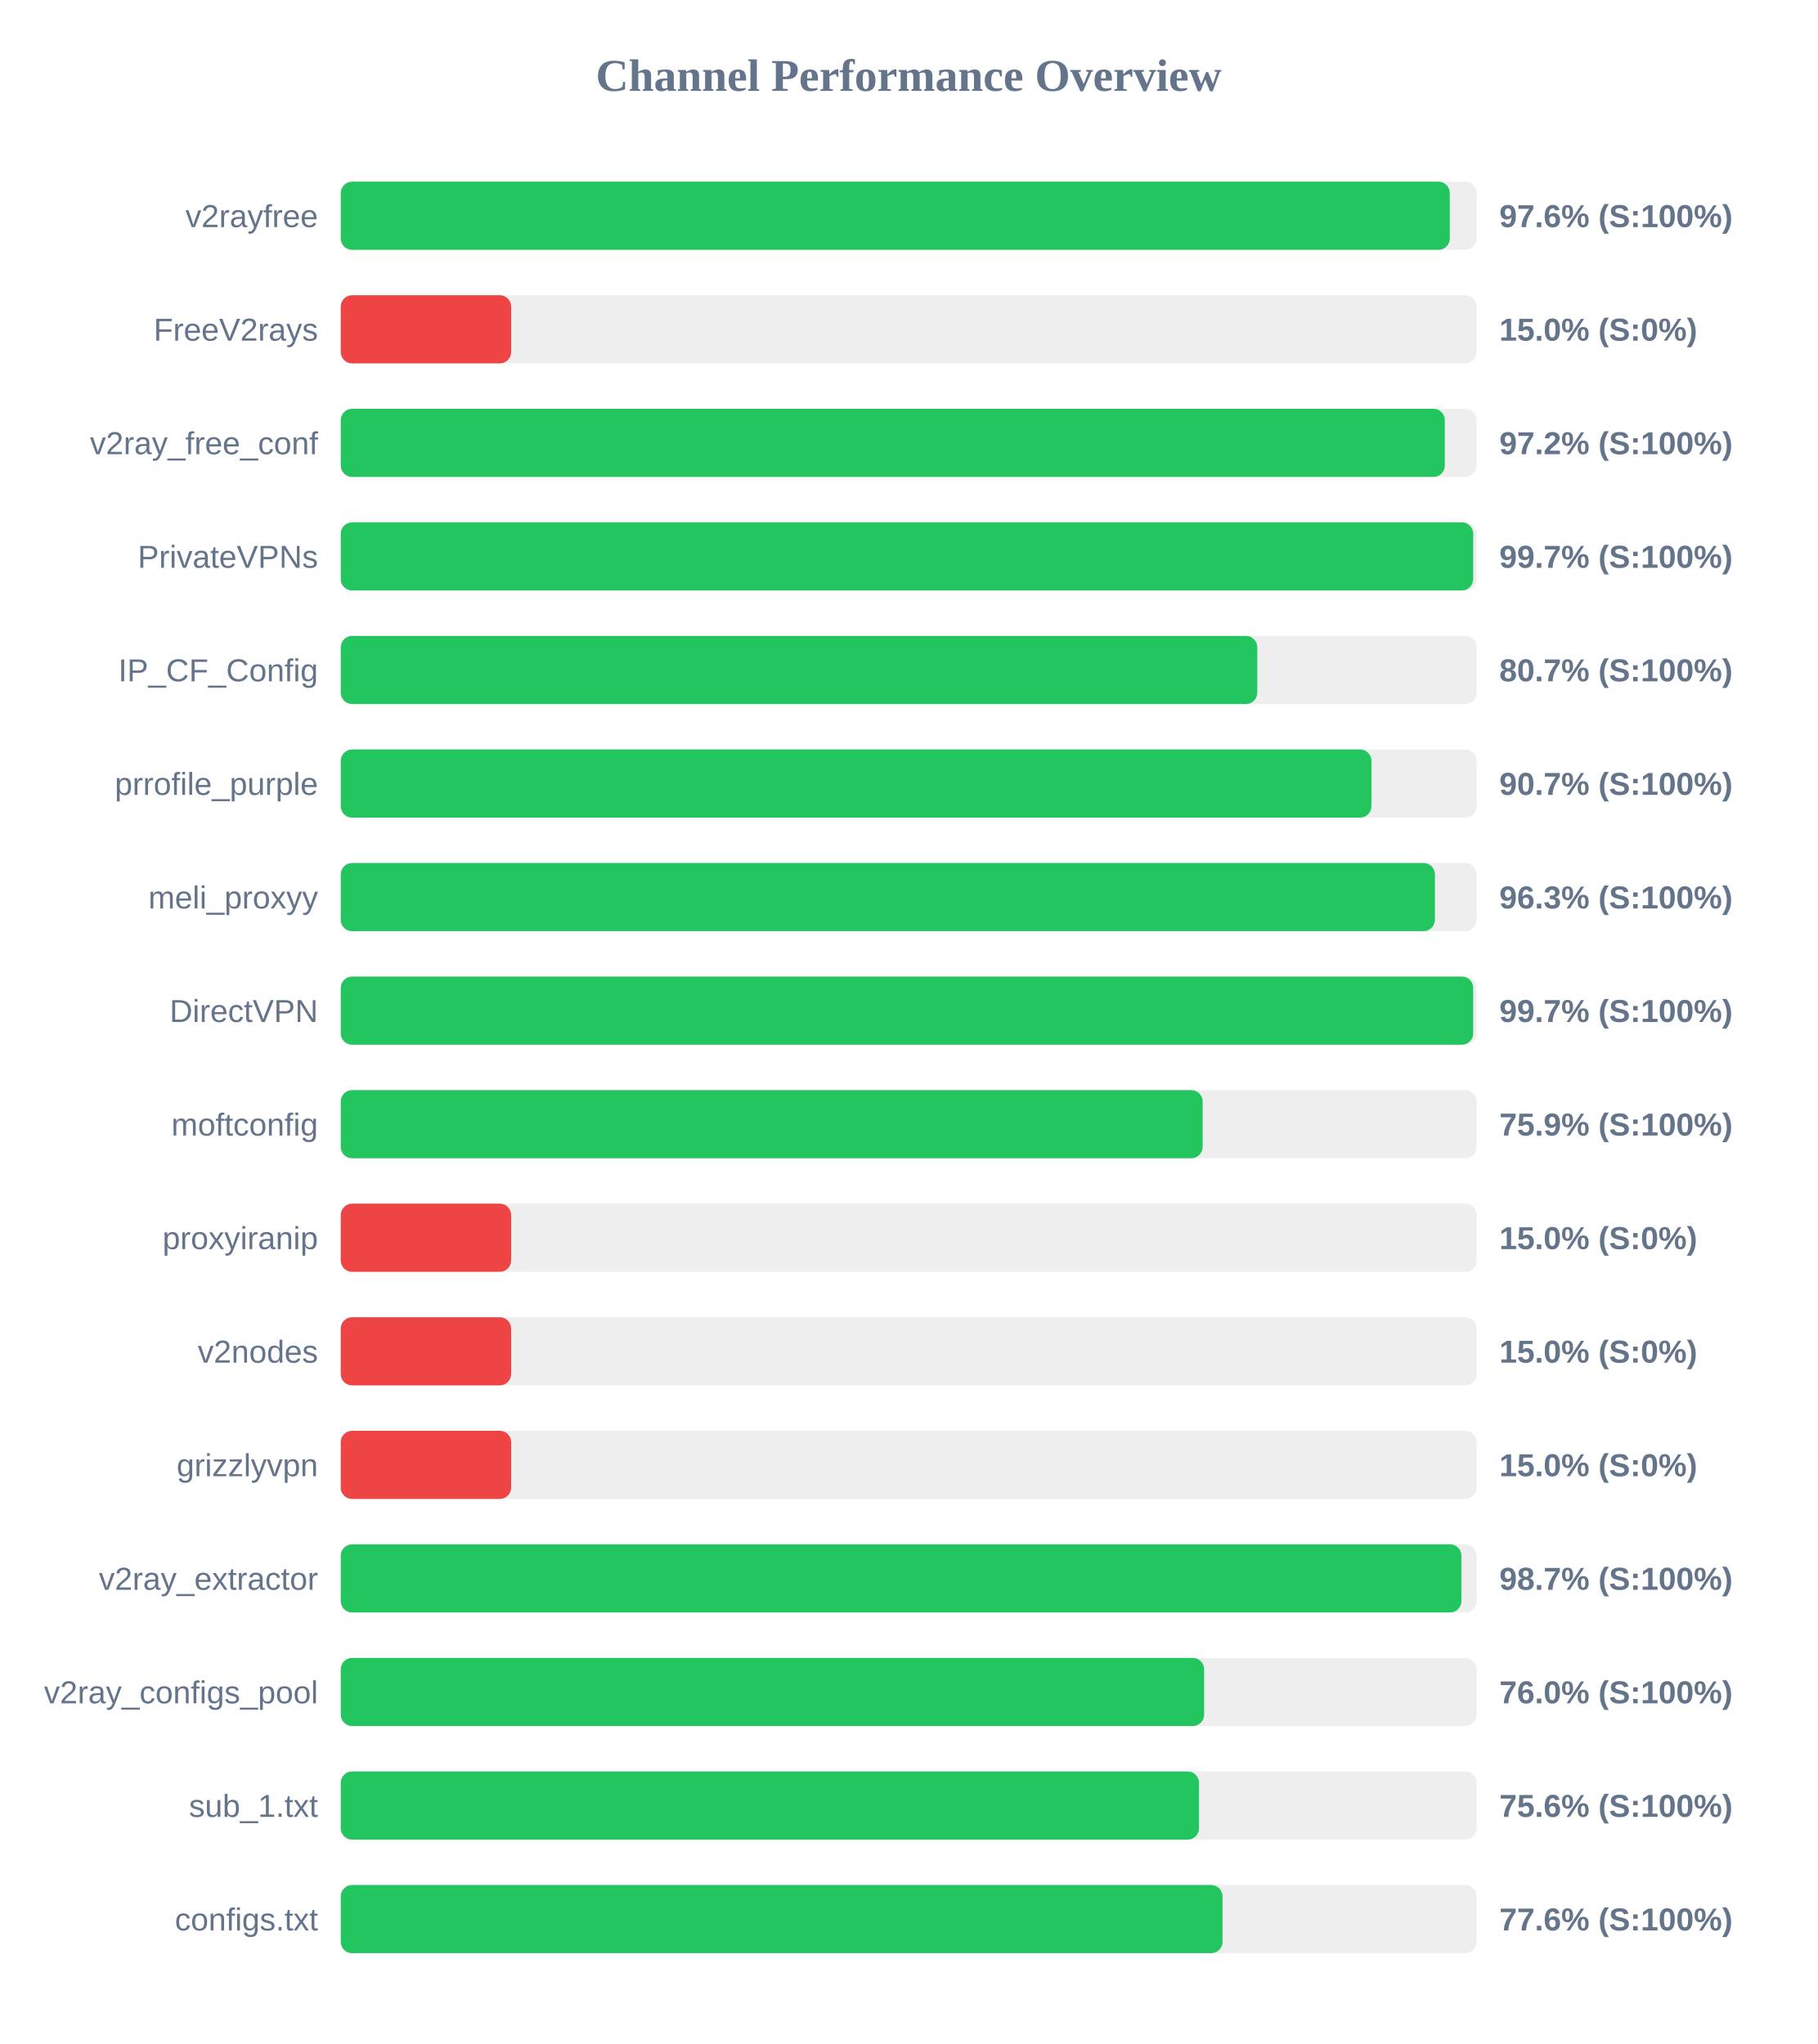
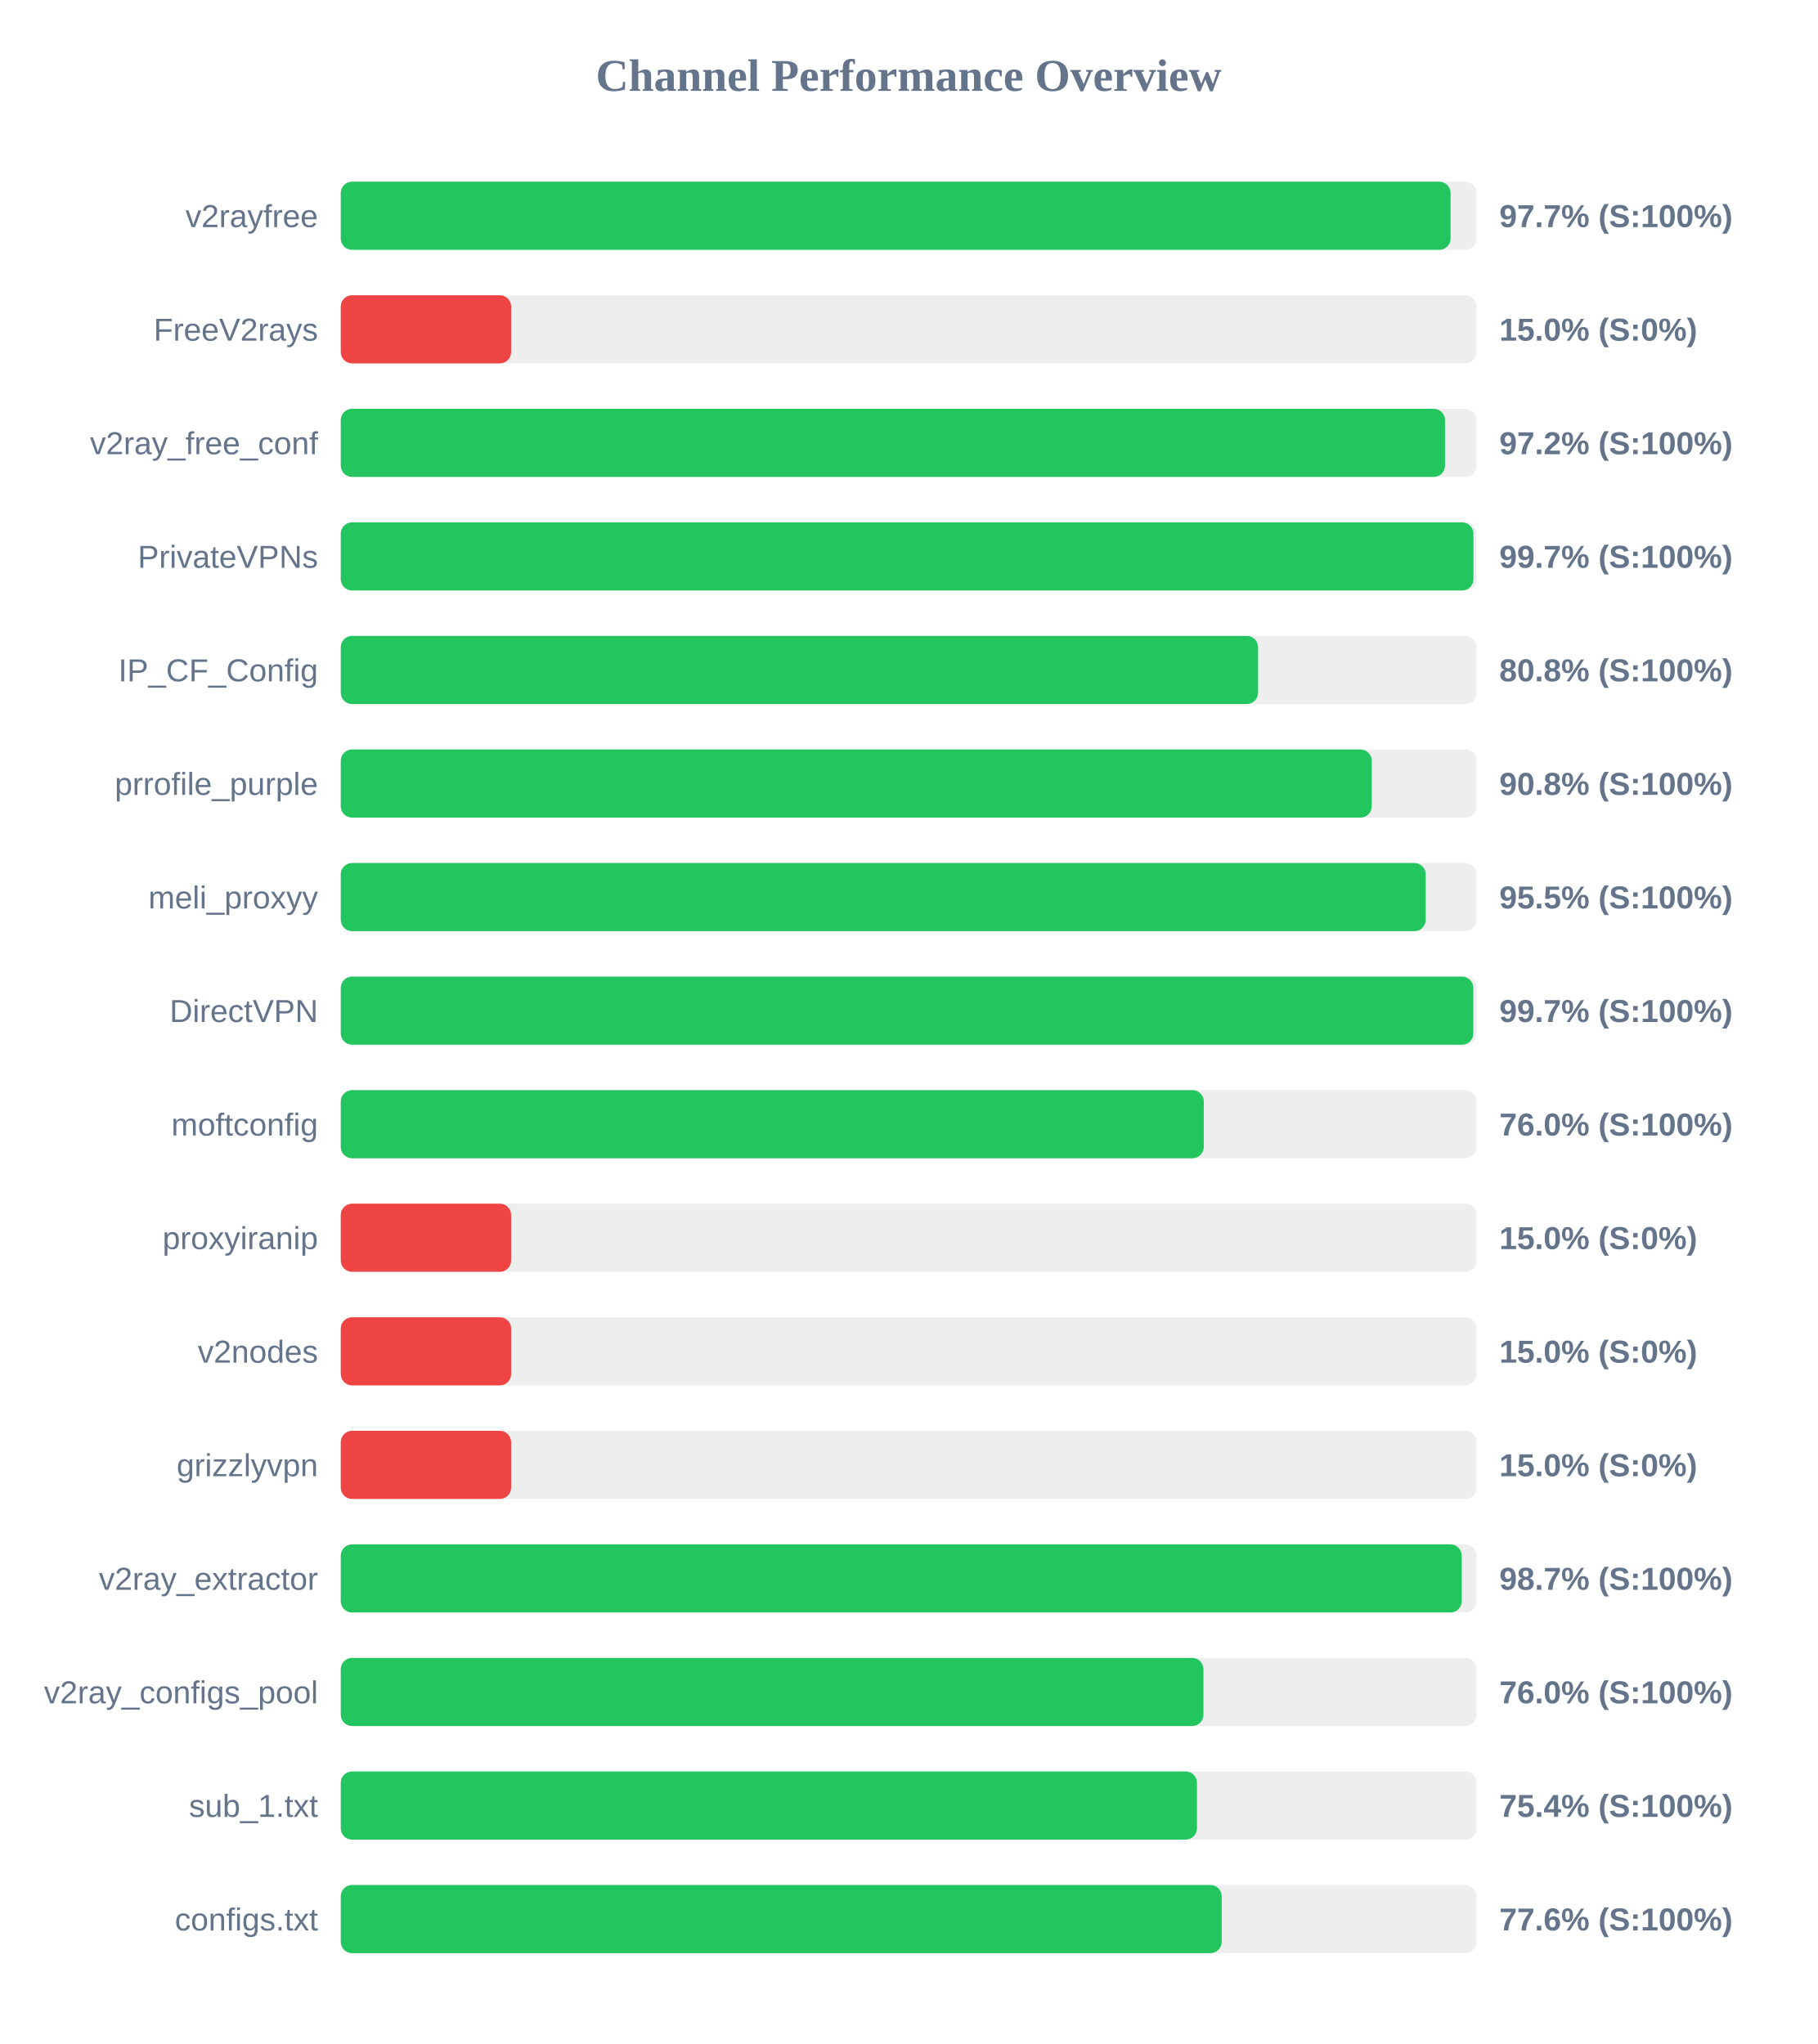
<svg xmlns="http://www.w3.org/2000/svg" width="800" height="900" version="1.1">
  <style>
        .row { font: 14px Arial; fill: #64748b; }
        .score { font: bold 14px Arial; fill: #64748b; }
    </style>
  <text x="400" y="40" text-anchor="middle" font-size="20px" font-weight="bold" fill="#64748b">Channel Performance Overview</text>
  <rect x="150" y="80" width="500" height="30" fill="#eee" rx="5" />
-   <rect x="150" y="80" width="488.2" height="30" fill="#22c55e" rx="5" />
+   <rect x="150" y="80" width="488.55" height="30" fill="#22c55e" rx="5" />
  <text x="140" y="100" text-anchor="end" class="row">v2rayfree</text>
-   <text x="660" y="100" text-anchor="start" class="score">97.6% (S:100%)</text>
+   <text x="660" y="100" text-anchor="start" class="score">97.7% (S:100%)</text>
  <rect x="150" y="130" width="500" height="30" fill="#eee" rx="5" />
  <rect x="150" y="130" width="75.0" height="30" fill="#ef4444" rx="5" />
  <text x="140" y="150" text-anchor="end" class="row">FreeV2rays</text>
  <text x="660" y="150" text-anchor="start" class="score">15.0% (S:0%)</text>
  <rect x="150" y="180" width="500" height="30" fill="#eee" rx="5" />
-   <rect x="150" y="180" width="486.0" height="30" fill="#22c55e" rx="5" />
+   <rect x="150" y="180" width="486.1" height="30" fill="#22c55e" rx="5" />
  <text x="140" y="200" text-anchor="end" class="row">v2ray_free_conf</text>
  <text x="660" y="200" text-anchor="start" class="score">97.2% (S:100%)</text>
  <rect x="150" y="230" width="500" height="30" fill="#eee" rx="5" />
-   <rect x="150" y="230" width="498.5" height="30" fill="#22c55e" rx="5" />
+   <rect x="150" y="230" width="498.6" height="30" fill="#22c55e" rx="5" />
  <text x="140" y="250" text-anchor="end" class="row">PrivateVPNs</text>
  <text x="660" y="250" text-anchor="start" class="score">99.7% (S:100%)</text>
  <rect x="150" y="280" width="500" height="30" fill="#eee" rx="5" />
-   <rect x="150" y="280" width="403.45" height="30" fill="#22c55e" rx="5" />
+   <rect x="150" y="280" width="403.8" height="30" fill="#22c55e" rx="5" />
  <text x="140" y="300" text-anchor="end" class="row">IP_CF_Config</text>
-   <text x="660" y="300" text-anchor="start" class="score">80.7% (S:100%)</text>
+   <text x="660" y="300" text-anchor="start" class="score">80.8% (S:100%)</text>
  <rect x="150" y="330" width="500" height="30" fill="#eee" rx="5" />
-   <rect x="150" y="330" width="453.7" height="30" fill="#22c55e" rx="5" />
+   <rect x="150" y="330" width="453.85" height="30" fill="#22c55e" rx="5" />
  <text x="140" y="350" text-anchor="end" class="row">prrofile_purple</text>
-   <text x="660" y="350" text-anchor="start" class="score">90.7% (S:100%)</text>
+   <text x="660" y="350" text-anchor="start" class="score">90.8% (S:100%)</text>
  <rect x="150" y="380" width="500" height="30" fill="#eee" rx="5" />
-   <rect x="150" y="380" width="481.65" height="30" fill="#22c55e" rx="5" />
+   <rect x="150" y="380" width="477.6" height="30" fill="#22c55e" rx="5" />
  <text x="140" y="400" text-anchor="end" class="row">meli_proxyy</text>
-   <text x="660" y="400" text-anchor="start" class="score">96.3% (S:100%)</text>
+   <text x="660" y="400" text-anchor="start" class="score">95.5% (S:100%)</text>
  <rect x="150" y="430" width="500" height="30" fill="#eee" rx="5" />
-   <rect x="150" y="430" width="498.5" height="30" fill="#22c55e" rx="5" />
+   <rect x="150" y="430" width="498.55" height="30" fill="#22c55e" rx="5" />
  <text x="140" y="450" text-anchor="end" class="row">DirectVPN</text>
  <text x="660" y="450" text-anchor="start" class="score">99.7% (S:100%)</text>
  <rect x="150" y="480" width="500" height="30" fill="#eee" rx="5" />
-   <rect x="150" y="480" width="379.4" height="30" fill="#22c55e" rx="5" />
+   <rect x="150" y="480" width="379.9" height="30" fill="#22c55e" rx="5" />
  <text x="140" y="500" text-anchor="end" class="row">moftconfig</text>
-   <text x="660" y="500" text-anchor="start" class="score">75.9% (S:100%)</text>
+   <text x="660" y="500" text-anchor="start" class="score">76.0% (S:100%)</text>
  <rect x="150" y="530" width="500" height="30" fill="#eee" rx="5" />
  <rect x="150" y="530" width="75.0" height="30" fill="#ef4444" rx="5" />
  <text x="140" y="550" text-anchor="end" class="row">proxyiranip</text>
  <text x="660" y="550" text-anchor="start" class="score">15.0% (S:0%)</text>
  <rect x="150" y="580" width="500" height="30" fill="#eee" rx="5" />
  <rect x="150" y="580" width="75.0" height="30" fill="#ef4444" rx="5" />
  <text x="140" y="600" text-anchor="end" class="row">v2nodes</text>
  <text x="660" y="600" text-anchor="start" class="score">15.0% (S:0%)</text>
  <rect x="150" y="630" width="500" height="30" fill="#eee" rx="5" />
  <rect x="150" y="630" width="75.0" height="30" fill="#ef4444" rx="5" />
  <text x="140" y="650" text-anchor="end" class="row">grizzlyvpn</text>
  <text x="660" y="650" text-anchor="start" class="score">15.0% (S:0%)</text>
  <rect x="150" y="680" width="500" height="30" fill="#eee" rx="5" />
-   <rect x="150" y="680" width="493.3" height="30" fill="#22c55e" rx="5" />
+   <rect x="150" y="680" width="493.45" height="30" fill="#22c55e" rx="5" />
  <text x="140" y="700" text-anchor="end" class="row">v2ray_extractor</text>
  <text x="660" y="700" text-anchor="start" class="score">98.7% (S:100%)</text>
  <rect x="150" y="730" width="500" height="30" fill="#eee" rx="5" />
-   <rect x="150" y="730" width="380.05" height="30" fill="#22c55e" rx="5" />
+   <rect x="150" y="730" width="379.75" height="30" fill="#22c55e" rx="5" />
  <text x="140" y="750" text-anchor="end" class="row">v2ray_configs_pool</text>
  <text x="660" y="750" text-anchor="start" class="score">76.0% (S:100%)</text>
  <rect x="150" y="780" width="500" height="30" fill="#eee" rx="5" />
-   <rect x="150" y="780" width="377.8" height="30" fill="#22c55e" rx="5" />
+   <rect x="150" y="780" width="376.9" height="30" fill="#22c55e" rx="5" />
  <text x="140" y="800" text-anchor="end" class="row">sub_1.txt</text>
-   <text x="660" y="800" text-anchor="start" class="score">75.6% (S:100%)</text>
+   <text x="660" y="800" text-anchor="start" class="score">75.4% (S:100%)</text>
  <rect x="150" y="830" width="500" height="30" fill="#eee" rx="5" />
-   <rect x="150" y="830" width="388.15" height="30" fill="#22c55e" rx="5" />
+   <rect x="150" y="830" width="387.8" height="30" fill="#22c55e" rx="5" />
  <text x="140" y="850" text-anchor="end" class="row">configs.txt</text>
  <text x="660" y="850" text-anchor="start" class="score">77.6% (S:100%)</text>
</svg>
